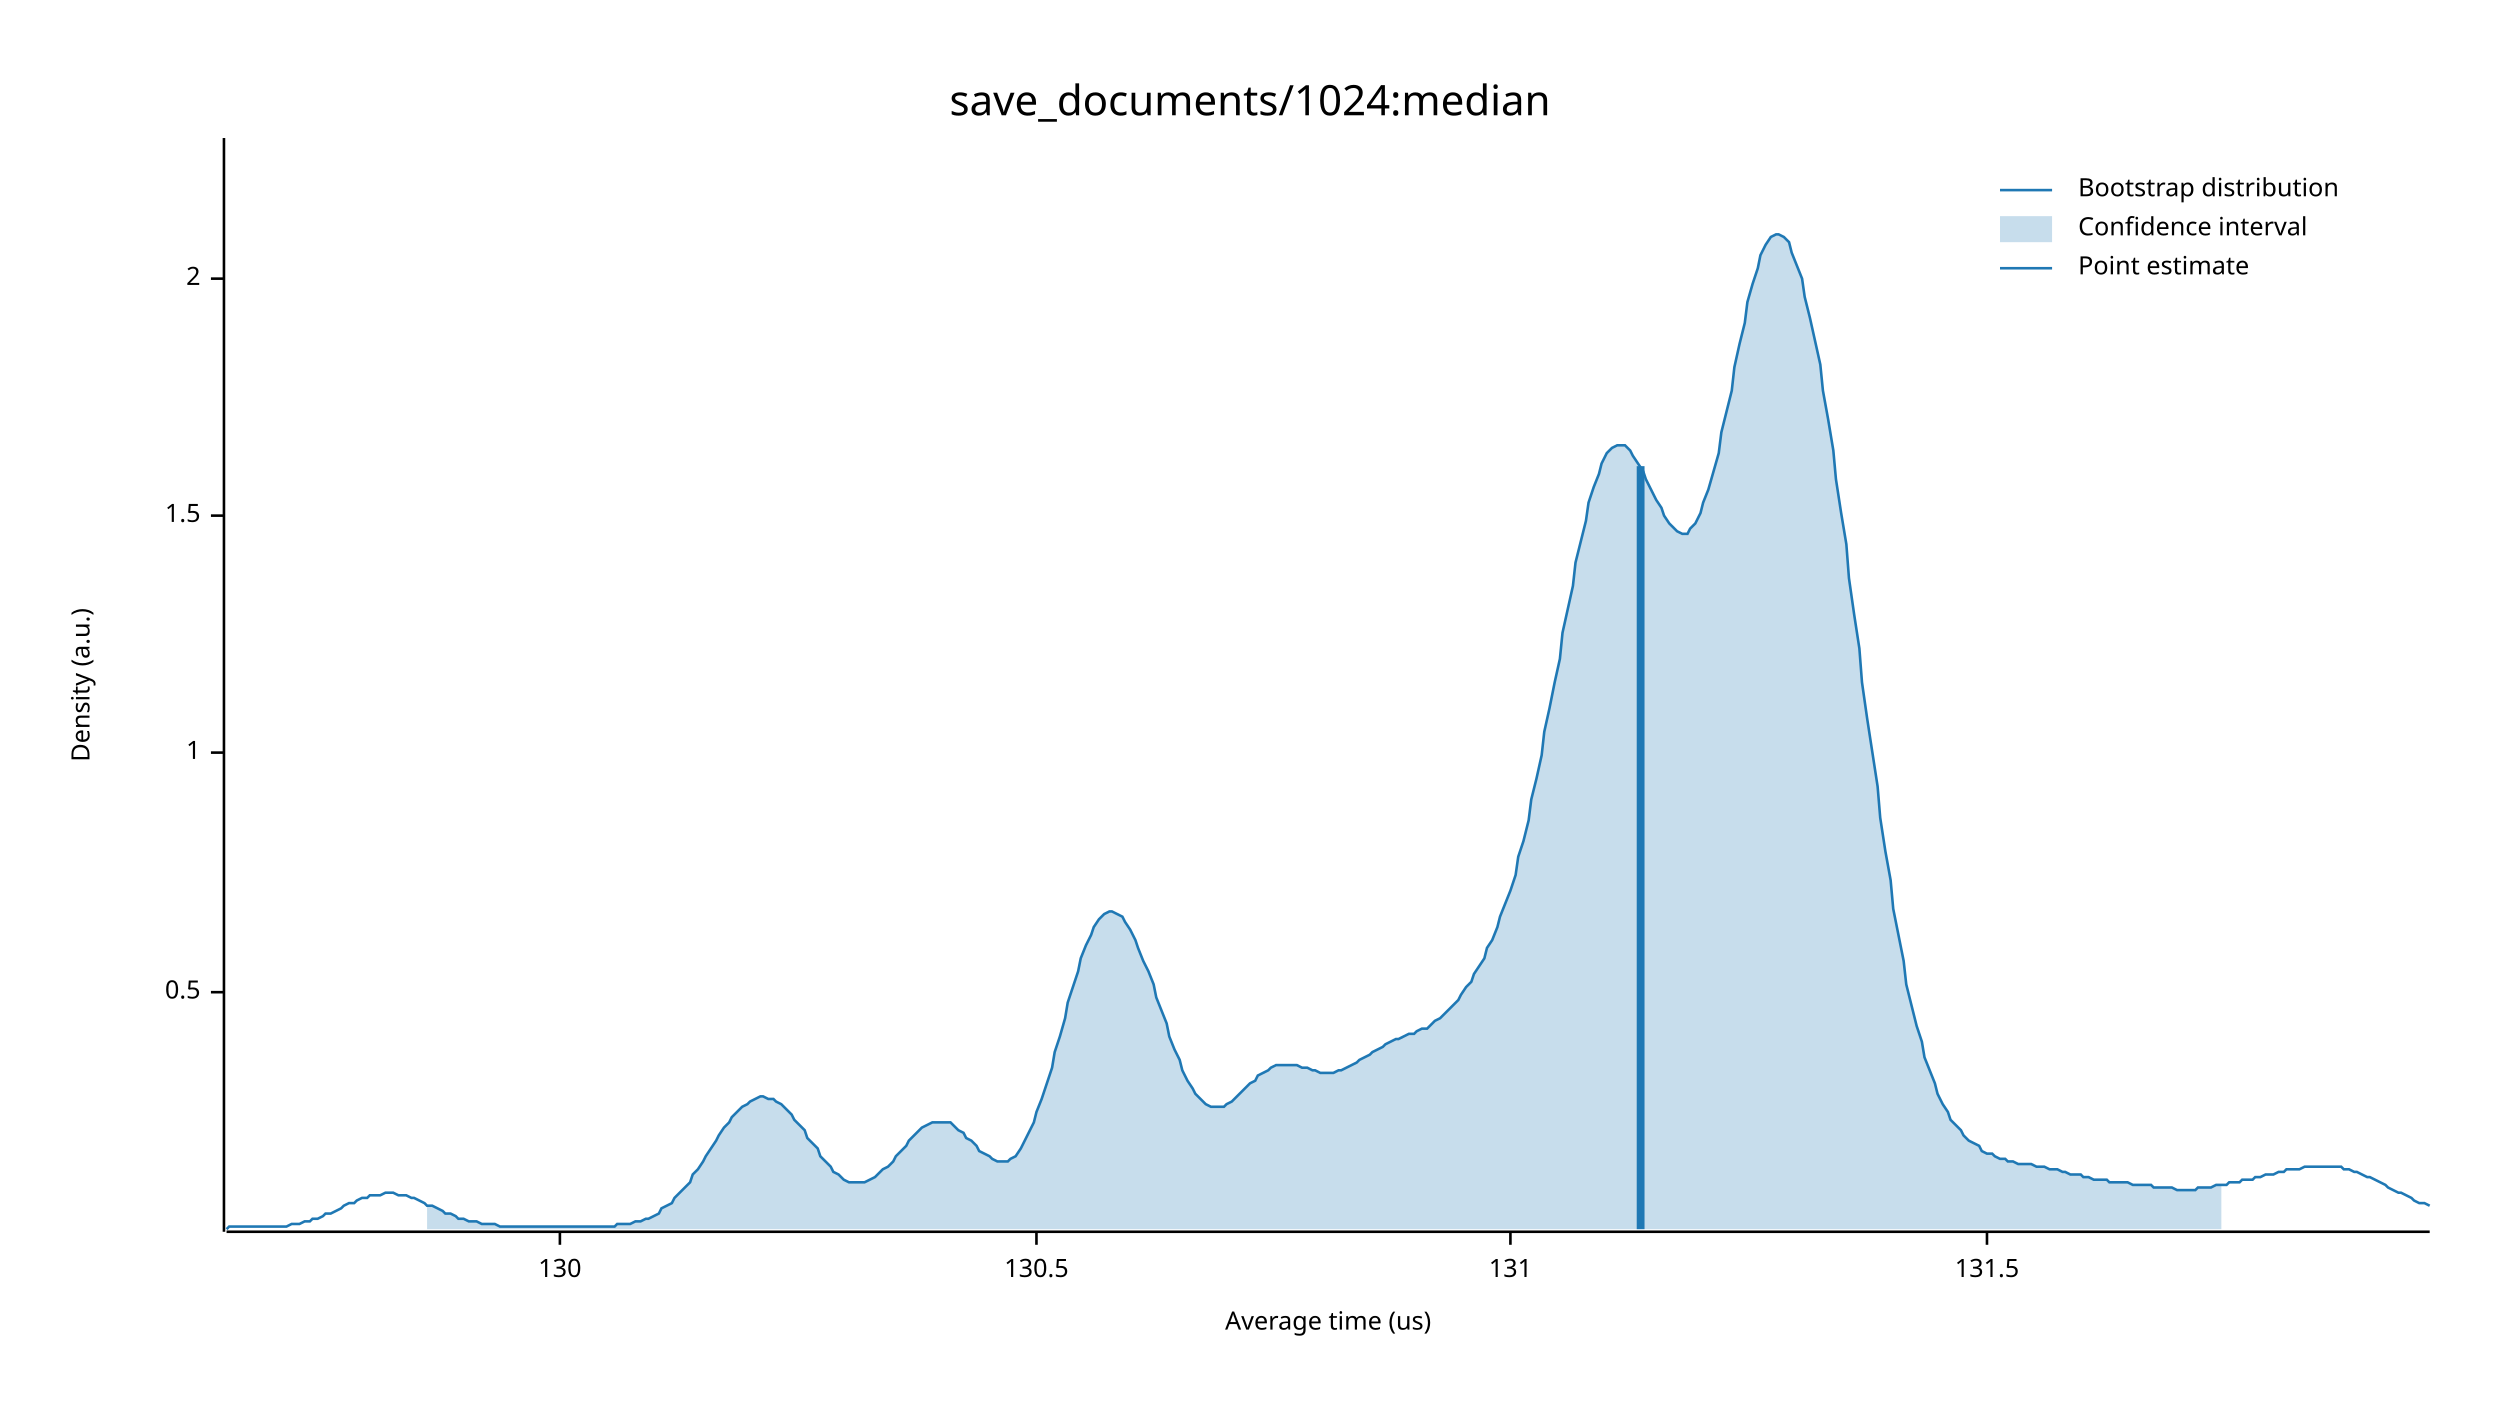
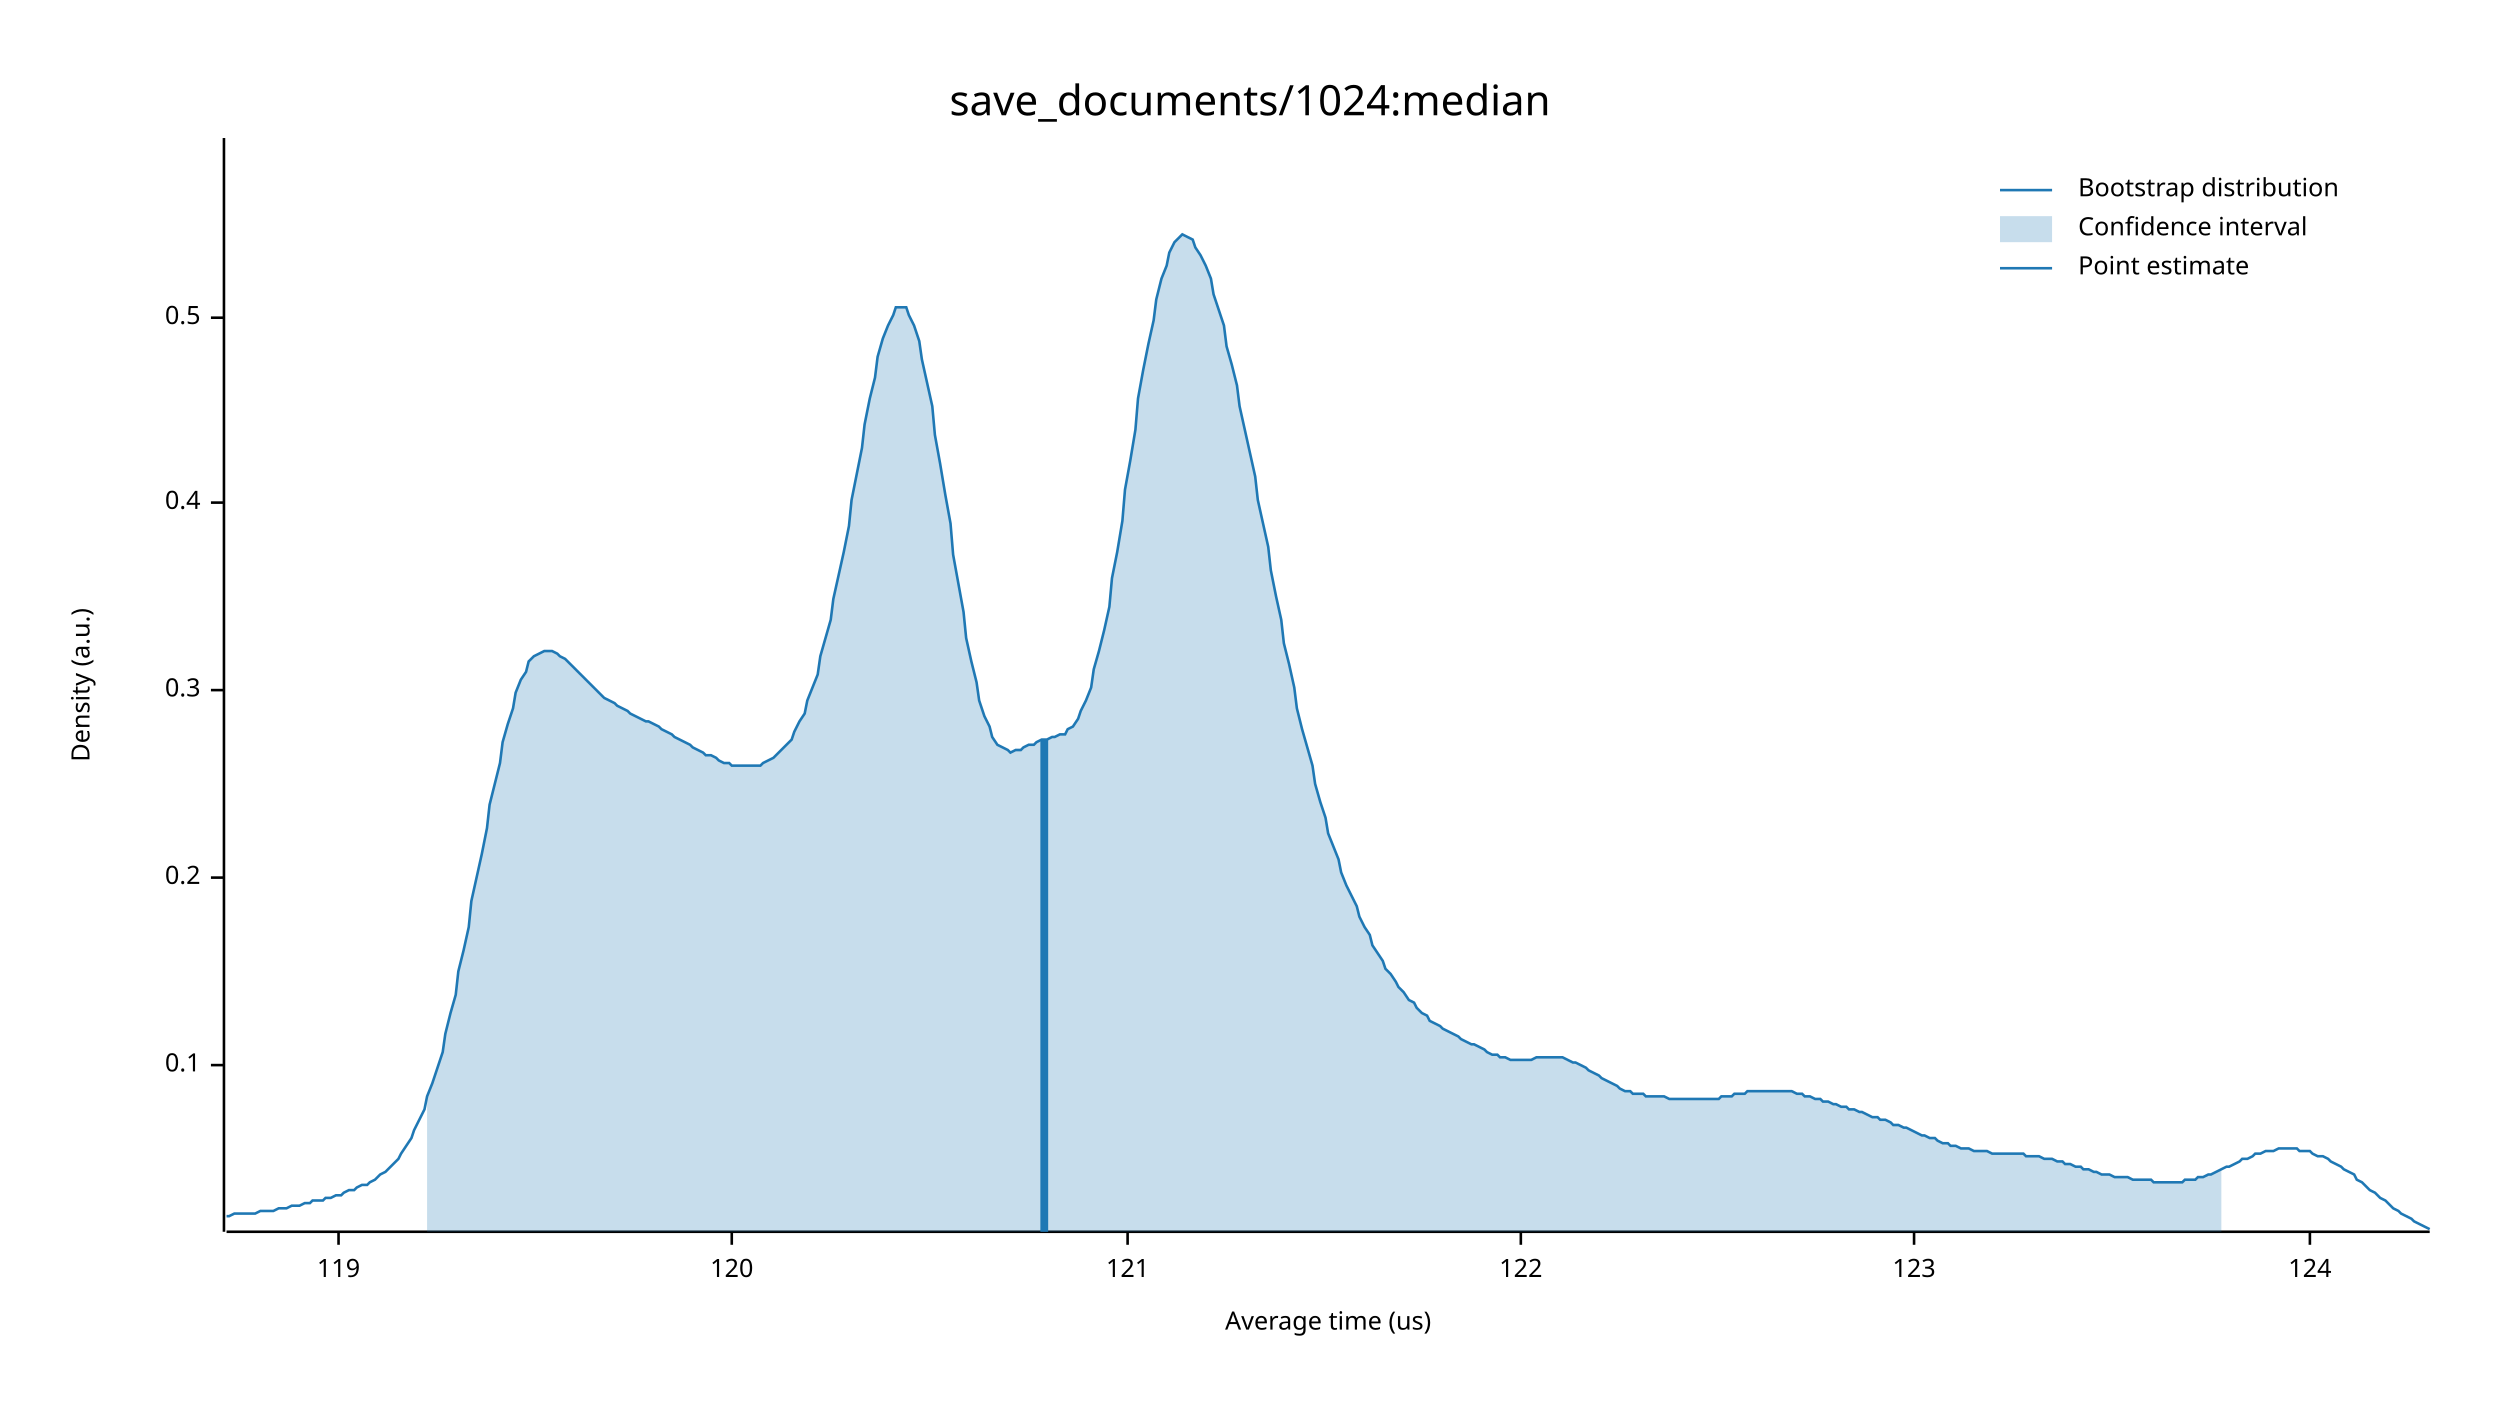
<svg xmlns="http://www.w3.org/2000/svg" width="960" height="540" viewBox="0 0 960 540">
  <text x="480" y="32" dy="0.76em" text-anchor="middle" font-family="sans-serif" font-size="16.129" opacity="1" fill="#000000">
save_documents/1024:median
</text>
  <text x="27" y="263" dy="0.76em" text-anchor="middle" font-family="sans-serif" font-size="9.677" opacity="1" fill="#000000" transform="rotate(270, 27, 263)">
Density (a.u.)
</text>
  <text x="510" y="513" dy="-0.5ex" text-anchor="middle" font-family="sans-serif" font-size="9.677" opacity="1" fill="#000000">
Average time (us)
</text>
  <polyline fill="none" opacity="1" stroke="#000000" stroke-width="1" points="86,53 86,473 " />
-   <text x="77" y="381" dy="0.5ex" text-anchor="end" font-family="sans-serif" font-size="9.677" opacity="1" fill="#000000">
+   <text x="77" y="409" dy="0.5ex" text-anchor="end" font-family="sans-serif" font-size="9.677" opacity="1" fill="#000000">
+ 0.1
+ </text>
+   <polyline fill="none" opacity="1" stroke="#000000" stroke-width="1" points="81,409 86,409 " />
+   <text x="77" y="337" dy="0.5ex" text-anchor="end" font-family="sans-serif" font-size="9.677" opacity="1" fill="#000000">
+ 0.2
+ </text>
+   <polyline fill="none" opacity="1" stroke="#000000" stroke-width="1" points="81,337 86,337 " />
+   <text x="77" y="265" dy="0.5ex" text-anchor="end" font-family="sans-serif" font-size="9.677" opacity="1" fill="#000000">
+ 0.3
+ </text>
+   <polyline fill="none" opacity="1" stroke="#000000" stroke-width="1" points="81,265 86,265 " />
+   <text x="77" y="193" dy="0.5ex" text-anchor="end" font-family="sans-serif" font-size="9.677" opacity="1" fill="#000000">
+ 0.4
+ </text>
+   <polyline fill="none" opacity="1" stroke="#000000" stroke-width="1" points="81,193 86,193 " />
+   <text x="77" y="122" dy="0.5ex" text-anchor="end" font-family="sans-serif" font-size="9.677" opacity="1" fill="#000000">
0.5
</text>
-   <polyline fill="none" opacity="1" stroke="#000000" stroke-width="1" points="81,381 86,381 " />
-   <text x="77" y="289" dy="0.5ex" text-anchor="end" font-family="sans-serif" font-size="9.677" opacity="1" fill="#000000">
- 1
+   <polyline fill="none" opacity="1" stroke="#000000" stroke-width="1" points="81,122 86,122 " />
+   <polyline fill="none" opacity="1" stroke="#000000" stroke-width="1" points="87,473 933,473 " />
+   <text x="130" y="483" dy="0.76em" text-anchor="middle" font-family="sans-serif" font-size="9.677" opacity="1" fill="#000000">
+ 119
</text>
-   <polyline fill="none" opacity="1" stroke="#000000" stroke-width="1" points="81,289 86,289 " />
-   <text x="77" y="198" dy="0.5ex" text-anchor="end" font-family="sans-serif" font-size="9.677" opacity="1" fill="#000000">
- 1.5
+   <polyline fill="none" opacity="1" stroke="#000000" stroke-width="1" points="130,473 130,478 " />
+   <text x="281" y="483" dy="0.76em" text-anchor="middle" font-family="sans-serif" font-size="9.677" opacity="1" fill="#000000">
+ 120
</text>
-   <polyline fill="none" opacity="1" stroke="#000000" stroke-width="1" points="81,198 86,198 " />
-   <text x="77" y="107" dy="0.5ex" text-anchor="end" font-family="sans-serif" font-size="9.677" opacity="1" fill="#000000">
- 2
+   <polyline fill="none" opacity="1" stroke="#000000" stroke-width="1" points="281,473 281,478 " />
+   <text x="433" y="483" dy="0.76em" text-anchor="middle" font-family="sans-serif" font-size="9.677" opacity="1" fill="#000000">
+ 121
</text>
-   <polyline fill="none" opacity="1" stroke="#000000" stroke-width="1" points="81,107 86,107 " />
-   <polyline fill="none" opacity="1" stroke="#000000" stroke-width="1" points="87,473 933,473 " />
-   <text x="215" y="483" dy="0.76em" text-anchor="middle" font-family="sans-serif" font-size="9.677" opacity="1" fill="#000000">
- 130
+   <polyline fill="none" opacity="1" stroke="#000000" stroke-width="1" points="433,473 433,478 " />
+   <text x="584" y="483" dy="0.76em" text-anchor="middle" font-family="sans-serif" font-size="9.677" opacity="1" fill="#000000">
+ 122
</text>
-   <polyline fill="none" opacity="1" stroke="#000000" stroke-width="1" points="215,473 215,478 " />
-   <text x="398" y="483" dy="0.76em" text-anchor="middle" font-family="sans-serif" font-size="9.677" opacity="1" fill="#000000">
- 130.5
+   <polyline fill="none" opacity="1" stroke="#000000" stroke-width="1" points="584,473 584,478 " />
+   <text x="735" y="483" dy="0.76em" text-anchor="middle" font-family="sans-serif" font-size="9.677" opacity="1" fill="#000000">
+ 123
</text>
-   <polyline fill="none" opacity="1" stroke="#000000" stroke-width="1" points="398,473 398,478 " />
-   <text x="580" y="483" dy="0.76em" text-anchor="middle" font-family="sans-serif" font-size="9.677" opacity="1" fill="#000000">
- 131
+   <polyline fill="none" opacity="1" stroke="#000000" stroke-width="1" points="735,473 735,478 " />
+   <text x="887" y="483" dy="0.76em" text-anchor="middle" font-family="sans-serif" font-size="9.677" opacity="1" fill="#000000">
+ 124
</text>
-   <polyline fill="none" opacity="1" stroke="#000000" stroke-width="1" points="580,473 580,478 " />
-   <text x="763" y="483" dy="0.76em" text-anchor="middle" font-family="sans-serif" font-size="9.677" opacity="1" fill="#000000">
- 131.5
- </text>
-   <polyline fill="none" opacity="1" stroke="#000000" stroke-width="1" points="763,473 763,478 " />
-   <polyline fill="none" opacity="1" stroke="#1F78B4" stroke-width="1" points="87,472 88,471 90,471 92,471 93,471 95,471 97,471 98,471 100,471 102,471 103,471 105,471 107,471 109,471 110,471 112,470 114,470 115,470 117,469 119,469 120,468 122,468 124,467 125,466 127,466 129,465 131,464 132,463 134,462 136,462 137,461 139,460 141,460 142,459 144,459 146,459 148,458 149,458 151,458 153,459 154,459 156,459 158,460 159,460 161,461 163,462 164,463 166,463 168,464 170,465 171,466 173,466 175,467 176,468 178,468 180,469 181,469 183,469 185,470 187,470 188,470 190,470 192,471 193,471 195,471 197,471 198,471 200,471 202,471 203,471 205,471 207,471 209,471 210,471 212,471 214,471 215,471 217,471 219,471 220,471 222,471 224,471 226,471 227,471 229,471 231,471 232,471 234,471 236,471 237,470 239,470 241,470 242,470 244,469 246,469 248,468 249,468 251,467 253,466 254,464 256,463 258,462 259,460 261,458 263,456 265,454 266,451 268,449 270,446 271,444 273,441 275,438 276,436 278,433 280,431 281,429 283,427 285,425 287,424 288,423 290,422 292,421 293,421 295,422 297,422 298,423 300,424 302,426 304,428 305,430 307,432 309,434 310,437 312,439 314,441 315,444 317,446 319,448 320,450 322,451 324,453 326,454 327,454 329,454 331,454 332,454 334,453 336,452 337,451 339,449 341,448 343,446 344,444 346,442 348,440 349,438 351,436 353,434 354,433 356,432 358,431 359,431 361,431 363,431 365,431 366,432 368,434 370,435 371,437 373,438 375,440 376,442 378,443 380,444 381,445 383,446 385,446 387,446 388,445 390,444 392,441 393,439 395,435 397,431 398,427 400,422 402,416 404,410 405,404 407,398 409,391 410,385 412,379 414,373 415,368 417,363 419,359 420,356 422,353 424,351 426,350 427,350 429,351 431,352 432,354 434,357 436,361 437,364 439,369 441,373 443,378 444,383 446,388 448,393 449,398 451,403 453,407 454,411 456,415 458,418 459,420 461,422 463,424 465,425 466,425 468,425 470,425 471,424 473,423 475,421 476,420 478,418 480,416 482,415 483,413 485,412 487,411 488,410 490,409 492,409 493,409 495,409 497,409 498,409 500,410 502,410 504,411 505,411 507,412 509,412 510,412 512,412 514,411 515,411 517,410 519,409 521,408 522,407 524,406 526,405 527,404 529,403 531,402 532,401 534,400 536,399 537,399 539,398 541,397 543,397 544,396 546,395 548,395 549,394 551,392 553,391 554,390 556,388 558,386 560,384 561,382 563,379 565,377 566,374 568,371 570,368 571,364 573,361 575,356 576,352 578,347 580,342 582,336 583,329 585,323 587,315 588,307 590,299 592,290 593,281 595,272 597,262 599,253 600,243 602,234 604,225 605,216 607,208 609,200 610,193 612,187 614,182 615,178 617,174 619,172 621,171 622,171 624,171 626,173 627,175 629,178 631,181 632,184 634,188 636,192 638,195 639,198 641,201 643,203 644,204 646,205 648,205 649,203 651,201 653,197 654,193 656,188 658,181 660,174 661,166 663,158 665,150 666,141 668,132 670,124 671,116 673,109 675,103 676,98 678,94 680,91 682,90 683,90 685,91 687,93 688,97 690,102 692,107 693,114 695,122 697,131 699,140 700,150 702,161 704,173 705,184 707,197 709,209 710,222 712,236 714,249 715,262 717,276 719,289 721,302 722,314 724,327 726,338 727,349 729,359 731,369 732,378 734,386 736,394 738,400 739,406 741,411 743,416 744,420 746,424 748,427 749,430 751,432 753,434 754,436 756,438 758,439 760,440 761,442 763,443 765,443 766,444 768,445 770,445 771,446 773,446 775,447 777,447 778,447 780,447 782,448 783,448 785,448 787,449 788,449 790,449 792,450 793,450 795,451 797,451 799,451 800,452 802,452 804,453 805,453 807,453 809,453 810,454 812,454 814,454 816,454 817,454 819,455 821,455 822,455 824,455 826,455 827,456 829,456 831,456 832,456 834,456 836,457 838,457 839,457 841,457 843,457 844,456 846,456 848,456 849,456 851,455 853,455 855,455 856,454 858,454 860,454 861,453 863,453 865,453 866,452 868,452 870,451 871,451 873,451 875,450 877,450 878,449 880,449 882,449 883,449 885,448 887,448 888,448 890,448 892,448 894,448 895,448 897,448 899,448 900,449 902,449 904,450 905,450 907,451 909,452 910,452 912,453 914,454 916,455 917,456 919,457 921,458 922,458 924,459 926,460 927,461 929,462 931,462 933,463 " />
-   <polygon opacity="0.25" fill="#1F78B4" points="164,463 166,463 168,464 170,465 171,466 173,466 175,467 176,468 178,468 180,469 181,469 183,469 185,470 187,470 188,470 190,470 192,471 193,471 195,471 197,471 198,471 200,471 202,471 203,471 205,471 207,471 209,471 210,471 212,471 214,471 215,471 217,471 219,471 220,471 222,471 224,471 226,471 227,471 229,471 231,471 232,471 234,471 236,471 237,470 239,470 241,470 242,470 244,469 246,469 248,468 249,468 251,467 253,466 254,464 256,463 258,462 259,460 261,458 263,456 265,454 266,451 268,449 270,446 271,444 273,441 275,438 276,436 278,433 280,431 281,429 283,427 285,425 287,424 288,423 290,422 292,421 293,421 295,422 297,422 298,423 300,424 302,426 304,428 305,430 307,432 309,434 310,437 312,439 314,441 315,444 317,446 319,448 320,450 322,451 324,453 326,454 327,454 329,454 331,454 332,454 334,453 336,452 337,451 339,449 341,448 343,446 344,444 346,442 348,440 349,438 351,436 353,434 354,433 356,432 358,431 359,431 361,431 363,431 365,431 366,432 368,434 370,435 371,437 373,438 375,440 376,442 378,443 380,444 381,445 383,446 385,446 387,446 388,445 390,444 392,441 393,439 395,435 397,431 398,427 400,422 402,416 404,410 405,404 407,398 409,391 410,385 412,379 414,373 415,368 417,363 419,359 420,356 422,353 424,351 426,350 427,350 429,351 431,352 432,354 434,357 436,361 437,364 439,369 441,373 443,378 444,383 446,388 448,393 449,398 451,403 453,407 454,411 456,415 458,418 459,420 461,422 463,424 465,425 466,425 468,425 470,425 471,424 473,423 475,421 476,420 478,418 480,416 482,415 483,413 485,412 487,411 488,410 490,409 492,409 493,409 495,409 497,409 498,409 500,410 502,410 504,411 505,411 507,412 509,412 510,412 512,412 514,411 515,411 517,410 519,409 521,408 522,407 524,406 526,405 527,404 529,403 531,402 532,401 534,400 536,399 537,399 539,398 541,397 543,397 544,396 546,395 548,395 549,394 551,392 553,391 554,390 556,388 558,386 560,384 561,382 563,379 565,377 566,374 568,371 570,368 571,364 573,361 575,356 576,352 578,347 580,342 582,336 583,329 585,323 587,315 588,307 590,299 592,290 593,281 595,272 597,262 599,253 600,243 602,234 604,225 605,216 607,208 609,200 610,193 612,187 614,182 615,178 617,174 619,172 621,171 622,171 624,171 626,173 627,175 629,178 631,181 632,184 634,188 636,192 638,195 639,198 641,201 643,203 644,204 646,205 648,205 649,203 651,201 653,197 654,193 656,188 658,181 660,174 661,166 663,158 665,150 666,141 668,132 670,124 671,116 673,109 675,103 676,98 678,94 680,91 682,90 683,90 685,91 687,93 688,97 690,102 692,107 693,114 695,122 697,131 699,140 700,150 702,161 704,173 705,184 707,197 709,209 710,222 712,236 714,249 715,262 717,276 719,289 721,302 722,314 724,327 726,338 727,349 729,359 731,369 732,378 734,386 736,394 738,400 739,406 741,411 743,416 744,420 746,424 748,427 749,430 751,432 753,434 754,436 756,438 758,439 760,440 761,442 763,443 765,443 766,444 768,445 770,445 771,446 773,446 775,447 777,447 778,447 780,447 782,448 783,448 785,448 787,449 788,449 790,449 792,450 793,450 795,451 797,451 799,451 800,452 802,452 804,453 805,453 807,453 809,453 810,454 812,454 814,454 816,454 817,454 819,455 821,455 822,455 824,455 826,455 827,456 829,456 831,456 832,456 834,456 836,457 838,457 839,457 841,457 843,457 844,456 846,456 848,456 849,456 851,455 853,455 853,472 164,472 " />
-   <polyline fill="none" opacity="1" stroke="#1F78B4" stroke-width="3" points="630,472 630,179 " />
+   <polyline fill="none" opacity="1" stroke="#000000" stroke-width="1" points="887,473 887,478 " />
+   <polyline fill="none" opacity="1" stroke="#1F78B4" stroke-width="1" points="87,467 88,467 90,466 92,466 93,466 95,466 97,466 98,466 100,465 102,465 103,465 105,465 107,464 109,464 110,464 112,463 114,463 115,463 117,462 119,462 120,461 122,461 124,461 125,460 127,460 129,459 131,459 132,458 134,457 136,457 137,456 139,455 141,455 142,454 144,453 146,451 148,450 149,449 151,447 153,445 154,443 156,440 158,437 159,434 161,430 163,426 164,421 166,416 168,410 170,404 171,397 173,389 175,382 176,373 178,365 180,356 181,346 183,337 185,328 187,318 188,309 190,301 192,293 193,285 195,278 197,272 198,266 200,261 202,258 203,254 205,252 207,251 209,250 210,250 212,250 214,251 215,252 217,253 219,255 220,256 222,258 224,260 226,262 227,263 229,265 231,267 232,268 234,269 236,270 237,271 239,272 241,273 242,274 244,275 246,276 248,277 249,277 251,278 253,279 254,280 256,281 258,282 259,283 261,284 263,285 265,286 266,287 268,288 270,289 271,290 273,290 275,291 276,292 278,293 280,293 281,294 283,294 285,294 287,294 288,294 290,294 292,294 293,293 295,292 297,291 298,290 300,288 302,286 304,284 305,281 307,277 309,274 310,269 312,264 314,259 315,252 317,245 319,238 320,230 322,221 324,212 326,202 327,192 329,182 331,172 332,163 334,153 336,145 337,137 339,130 341,125 343,121 344,118 346,118 348,118 349,121 351,125 353,131 354,138 356,147 358,156 359,167 361,178 363,190 365,201 366,213 368,224 370,235 371,245 373,254 375,262 376,269 378,275 380,279 381,283 383,286 385,287 387,288 388,289 390,288 392,288 393,287 395,286 397,286 398,285 400,284 402,284 404,283 405,283 407,282 409,282 410,280 412,279 414,276 415,273 417,269 419,264 420,257 422,250 424,242 426,233 427,222 429,212 431,200 432,188 434,177 436,165 437,153 439,142 441,132 443,123 444,115 446,107 448,102 449,97 451,93 453,91 454,90 456,91 458,92 459,95 461,98 463,102 465,107 466,113 468,119 470,125 471,133 473,140 475,148 476,156 478,165 480,174 482,183 483,192 485,201 487,210 488,219 490,229 492,238 493,247 495,255 497,264 498,272 500,280 502,287 504,294 505,301 507,308 509,314 510,320 512,325 514,330 515,335 517,340 519,344 521,348 522,352 524,356 526,359 527,363 529,366 531,369 532,372 534,374 536,377 537,379 539,381 541,384 543,385 544,387 546,389 548,390 549,392 551,393 553,394 554,395 556,396 558,397 560,398 561,399 563,400 565,401 566,401 568,402 570,403 571,404 573,405 575,405 576,406 578,406 580,407 582,407 583,407 585,407 587,407 588,407 590,406 592,406 593,406 595,406 597,406 599,406 600,406 602,407 604,408 605,408 607,409 609,410 610,411 612,412 614,413 615,414 617,415 619,416 621,417 622,418 624,419 626,419 627,420 629,420 631,420 632,421 634,421 636,421 638,421 639,421 641,422 643,422 644,422 646,422 648,422 649,422 651,422 653,422 654,422 656,422 658,422 660,422 661,421 663,421 665,421 666,420 668,420 670,420 671,419 673,419 675,419 676,419 678,419 680,419 682,419 683,419 685,419 687,419 688,419 690,420 692,420 693,421 695,421 697,422 699,422 700,423 702,423 704,424 705,424 707,425 709,425 710,426 712,426 714,427 715,427 717,428 719,429 721,429 722,430 724,430 726,431 727,432 729,432 731,433 732,433 734,434 736,435 738,436 739,436 741,437 743,437 744,438 746,439 748,439 749,440 751,440 753,441 754,441 756,441 758,442 760,442 761,442 763,442 765,443 766,443 768,443 770,443 771,443 773,443 775,443 777,443 778,444 780,444 782,444 783,444 785,445 787,445 788,445 790,446 792,446 793,447 795,447 797,448 799,448 800,449 802,449 804,450 805,450 807,451 809,451 810,451 812,452 814,452 816,452 817,452 819,453 821,453 822,453 824,453 826,453 827,454 829,454 831,454 832,454 834,454 836,454 838,454 839,453 841,453 843,453 844,452 846,452 848,451 849,451 851,450 853,449 855,448 856,448 858,447 860,446 861,445 863,445 865,444 866,443 868,443 870,442 871,442 873,442 875,441 877,441 878,441 880,441 882,441 883,442 885,442 887,442 888,443 890,444 892,444 894,445 895,446 897,447 899,448 900,449 902,450 904,451 905,453 907,454 909,456 910,457 912,458 914,460 916,461 917,462 919,464 921,465 922,466 924,467 926,468 927,469 929,470 931,471 933,472 " />
+   <polygon opacity="0.25" fill="#1F78B4" points="164,421 166,416 168,410 170,404 171,397 173,389 175,382 176,373 178,365 180,356 181,346 183,337 185,328 187,318 188,309 190,301 192,293 193,285 195,278 197,272 198,266 200,261 202,258 203,254 205,252 207,251 209,250 210,250 212,250 214,251 215,252 217,253 219,255 220,256 222,258 224,260 226,262 227,263 229,265 231,267 232,268 234,269 236,270 237,271 239,272 241,273 242,274 244,275 246,276 248,277 249,277 251,278 253,279 254,280 256,281 258,282 259,283 261,284 263,285 265,286 266,287 268,288 270,289 271,290 273,290 275,291 276,292 278,293 280,293 281,294 283,294 285,294 287,294 288,294 290,294 292,294 293,293 295,292 297,291 298,290 300,288 302,286 304,284 305,281 307,277 309,274 310,269 312,264 314,259 315,252 317,245 319,238 320,230 322,221 324,212 326,202 327,192 329,182 331,172 332,163 334,153 336,145 337,137 339,130 341,125 343,121 344,118 346,118 348,118 349,121 351,125 353,131 354,138 356,147 358,156 359,167 361,178 363,190 365,201 366,213 368,224 370,235 371,245 373,254 375,262 376,269 378,275 380,279 381,283 383,286 385,287 387,288 388,289 390,288 392,288 393,287 395,286 397,286 398,285 400,284 402,284 404,283 405,283 407,282 409,282 410,280 412,279 414,276 415,273 417,269 419,264 420,257 422,250 424,242 426,233 427,222 429,212 431,200 432,188 434,177 436,165 437,153 439,142 441,132 443,123 444,115 446,107 448,102 449,97 451,93 453,91 454,90 456,91 458,92 459,95 461,98 463,102 465,107 466,113 468,119 470,125 471,133 473,140 475,148 476,156 478,165 480,174 482,183 483,192 485,201 487,210 488,219 490,229 492,238 493,247 495,255 497,264 498,272 500,280 502,287 504,294 505,301 507,308 509,314 510,320 512,325 514,330 515,335 517,340 519,344 521,348 522,352 524,356 526,359 527,363 529,366 531,369 532,372 534,374 536,377 537,379 539,381 541,384 543,385 544,387 546,389 548,390 549,392 551,393 553,394 554,395 556,396 558,397 560,398 561,399 563,400 565,401 566,401 568,402 570,403 571,404 573,405 575,405 576,406 578,406 580,407 582,407 583,407 585,407 587,407 588,407 590,406 592,406 593,406 595,406 597,406 599,406 600,406 602,407 604,408 605,408 607,409 609,410 610,411 612,412 614,413 615,414 617,415 619,416 621,417 622,418 624,419 626,419 627,420 629,420 631,420 632,421 634,421 636,421 638,421 639,421 641,422 643,422 644,422 646,422 648,422 649,422 651,422 653,422 654,422 656,422 658,422 660,422 661,421 663,421 665,421 666,420 668,420 670,420 671,419 673,419 675,419 676,419 678,419 680,419 682,419 683,419 685,419 687,419 688,419 690,420 692,420 693,421 695,421 697,422 699,422 700,423 702,423 704,424 705,424 707,425 709,425 710,426 712,426 714,427 715,427 717,428 719,429 721,429 722,430 724,430 726,431 727,432 729,432 731,433 732,433 734,434 736,435 738,436 739,436 741,437 743,437 744,438 746,439 748,439 749,440 751,440 753,441 754,441 756,441 758,442 760,442 761,442 763,442 765,443 766,443 768,443 770,443 771,443 773,443 775,443 777,443 778,444 780,444 782,444 783,444 785,445 787,445 788,445 790,446 792,446 793,447 795,447 797,448 799,448 800,449 802,449 804,450 805,450 807,451 809,451 810,451 812,452 814,452 816,452 817,452 819,453 821,453 822,453 824,453 826,453 827,454 829,454 831,454 832,454 834,454 836,454 838,454 839,453 841,453 843,453 844,452 846,452 848,451 849,451 851,450 853,449 853,473 164,473 " />
+   <polyline fill="none" opacity="1" stroke="#1F78B4" stroke-width="3" points="401,473 401,284 " />
  <text x="798" y="68" dy="0.76em" text-anchor="start" font-family="sans-serif" font-size="9.677" opacity="1" fill="#000000">
Bootstrap distribution
</text>
  <text x="798" y="83" dy="0.76em" text-anchor="start" font-family="sans-serif" font-size="9.677" opacity="1" fill="#000000">
Confidence interval
</text>
  <text x="798" y="98" dy="0.76em" text-anchor="start" font-family="sans-serif" font-size="9.677" opacity="1" fill="#000000">
Point estimate
</text>
  <polyline fill="none" opacity="1" stroke="#1F78B4" stroke-width="1" points="768,73 788,73 " />
  <rect x="768" y="83" width="20" height="10" opacity="0.25" fill="#1F78B4" stroke="none" />
  <polyline fill="none" opacity="1" stroke="#1F78B4" stroke-width="1" points="768,103 788,103 " />
</svg>
